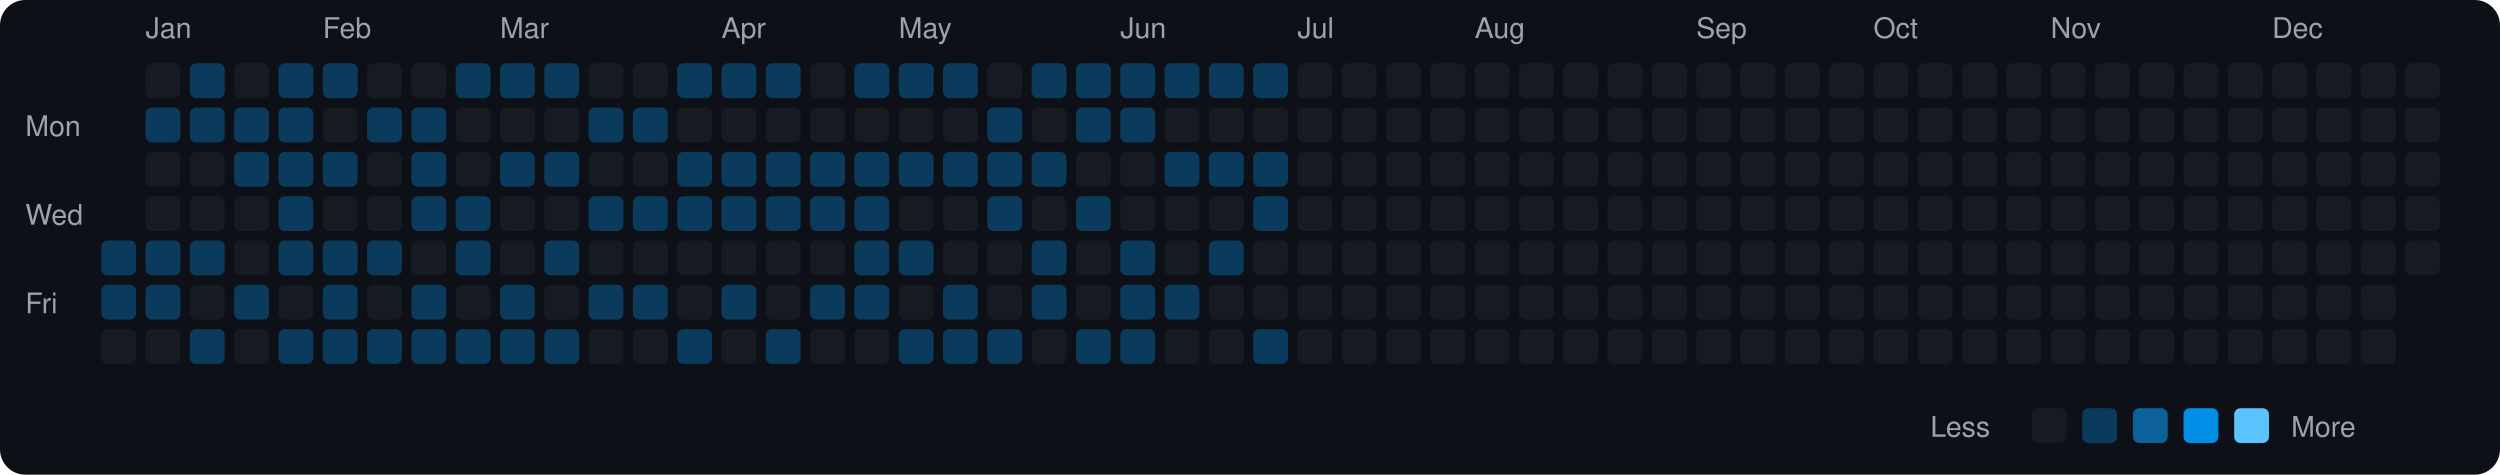
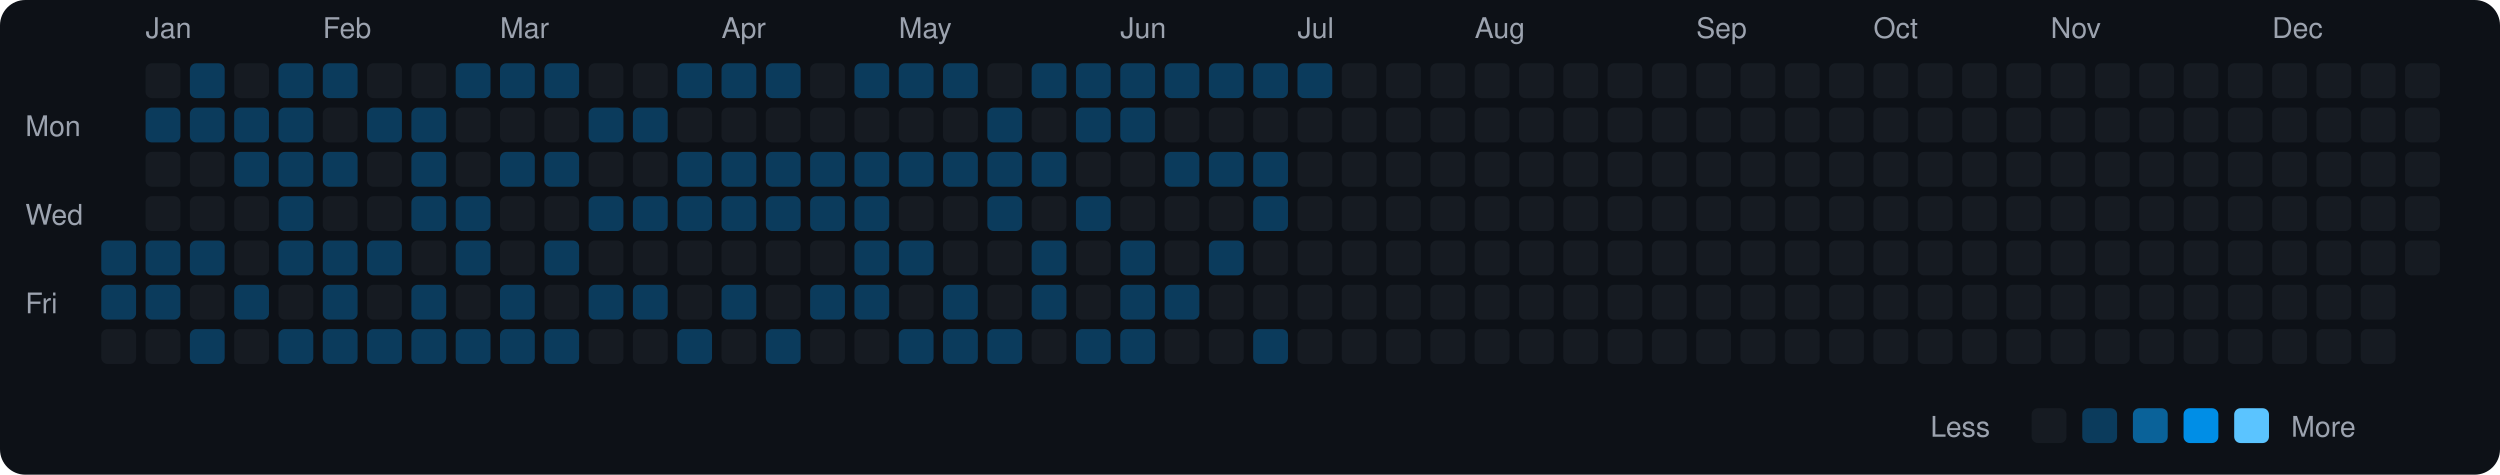
<svg xmlns="http://www.w3.org/2000/svg" viewBox="0 0 790 150" width="790" height="150">
  <rect width="790" height="150" fill="#0d1117" rx="8" ry="8" />
  <text x="8" y="43" fill="#9ca3af" font-size="9" font-family="-apple-system, BlinkMacSystemFont, 'Segoe UI', Helvetica, Arial, sans-serif">Mon</text>
  <text x="8" y="71" fill="#9ca3af" font-size="9" font-family="-apple-system, BlinkMacSystemFont, 'Segoe UI', Helvetica, Arial, sans-serif">Wed</text>
  <text x="8" y="99" fill="#9ca3af" font-size="9" font-family="-apple-system, BlinkMacSystemFont, 'Segoe UI', Helvetica, Arial, sans-serif">Fri</text>
  <rect x="32" y="76" width="11" height="11" rx="2" ry="2" fill="#0b3b5c">
    </rect>
  <rect x="32" y="90" width="11" height="11" rx="2" ry="2" fill="#0b3b5c">
    </rect>
  <rect x="32" y="104" width="11" height="11" rx="2" ry="2" fill="#161b22">
    </rect>
  <text x="46" y="12" fill="#9ca3af" font-size="9" font-family="-apple-system, BlinkMacSystemFont, 'Segoe UI', Helvetica, Arial, sans-serif">Jan</text>
  <rect x="46" y="20" width="11" height="11" rx="2" ry="2" fill="#161b22">
    </rect>
  <rect x="46" y="34" width="11" height="11" rx="2" ry="2" fill="#0b3b5c">
    </rect>
  <rect x="46" y="48" width="11" height="11" rx="2" ry="2" fill="#161b22">
    </rect>
  <rect x="46" y="62" width="11" height="11" rx="2" ry="2" fill="#161b22">
    </rect>
  <rect x="46" y="76" width="11" height="11" rx="2" ry="2" fill="#0b3b5c">
    </rect>
  <rect x="46" y="90" width="11" height="11" rx="2" ry="2" fill="#0b3b5c">
    </rect>
  <rect x="46" y="104" width="11" height="11" rx="2" ry="2" fill="#161b22">
    </rect>
  <rect x="60" y="20" width="11" height="11" rx="2" ry="2" fill="#0b3b5c">
    </rect>
  <rect x="60" y="34" width="11" height="11" rx="2" ry="2" fill="#0b3b5c">
    </rect>
  <rect x="60" y="48" width="11" height="11" rx="2" ry="2" fill="#161b22">
    </rect>
  <rect x="60" y="62" width="11" height="11" rx="2" ry="2" fill="#161b22">
    </rect>
  <rect x="60" y="76" width="11" height="11" rx="2" ry="2" fill="#0b3b5c">
    </rect>
  <rect x="60" y="90" width="11" height="11" rx="2" ry="2" fill="#161b22">
    </rect>
  <rect x="60" y="104" width="11" height="11" rx="2" ry="2" fill="#0b3b5c">
    </rect>
  <rect x="74" y="20" width="11" height="11" rx="2" ry="2" fill="#161b22">
    </rect>
  <rect x="74" y="34" width="11" height="11" rx="2" ry="2" fill="#0b3b5c">
    </rect>
  <rect x="74" y="48" width="11" height="11" rx="2" ry="2" fill="#0b3b5c">
    </rect>
  <rect x="74" y="62" width="11" height="11" rx="2" ry="2" fill="#161b22">
    </rect>
  <rect x="74" y="76" width="11" height="11" rx="2" ry="2" fill="#161b22">
    </rect>
  <rect x="74" y="90" width="11" height="11" rx="2" ry="2" fill="#0b3b5c">
    </rect>
  <rect x="74" y="104" width="11" height="11" rx="2" ry="2" fill="#161b22">
    </rect>
  <rect x="88" y="20" width="11" height="11" rx="2" ry="2" fill="#0b3b5c">
    </rect>
  <rect x="88" y="34" width="11" height="11" rx="2" ry="2" fill="#0b3b5c">
    </rect>
  <rect x="88" y="48" width="11" height="11" rx="2" ry="2" fill="#0b3b5c">
    </rect>
  <rect x="88" y="62" width="11" height="11" rx="2" ry="2" fill="#0b3b5c">
    </rect>
  <rect x="88" y="76" width="11" height="11" rx="2" ry="2" fill="#0b3b5c">
    </rect>
  <rect x="88" y="90" width="11" height="11" rx="2" ry="2" fill="#161b22">
    </rect>
  <rect x="88" y="104" width="11" height="11" rx="2" ry="2" fill="#0b3b5c">
    </rect>
  <text x="102" y="12" fill="#9ca3af" font-size="9" font-family="-apple-system, BlinkMacSystemFont, 'Segoe UI', Helvetica, Arial, sans-serif">Feb</text>
  <rect x="102" y="20" width="11" height="11" rx="2" ry="2" fill="#0b3b5c">
    </rect>
  <rect x="102" y="34" width="11" height="11" rx="2" ry="2" fill="#161b22">
    </rect>
  <rect x="102" y="48" width="11" height="11" rx="2" ry="2" fill="#0b3b5c">
    </rect>
  <rect x="102" y="62" width="11" height="11" rx="2" ry="2" fill="#161b22">
    </rect>
  <rect x="102" y="76" width="11" height="11" rx="2" ry="2" fill="#0b3b5c">
    </rect>
  <rect x="102" y="90" width="11" height="11" rx="2" ry="2" fill="#0b3b5c">
    </rect>
  <rect x="102" y="104" width="11" height="11" rx="2" ry="2" fill="#0b3b5c">
    </rect>
  <rect x="116" y="20" width="11" height="11" rx="2" ry="2" fill="#161b22">
    </rect>
  <rect x="116" y="34" width="11" height="11" rx="2" ry="2" fill="#0b3b5c">
    </rect>
  <rect x="116" y="48" width="11" height="11" rx="2" ry="2" fill="#161b22">
    </rect>
  <rect x="116" y="62" width="11" height="11" rx="2" ry="2" fill="#161b22">
    </rect>
  <rect x="116" y="76" width="11" height="11" rx="2" ry="2" fill="#0b3b5c">
    </rect>
  <rect x="116" y="90" width="11" height="11" rx="2" ry="2" fill="#161b22">
    </rect>
  <rect x="116" y="104" width="11" height="11" rx="2" ry="2" fill="#0b3b5c">
    </rect>
  <rect x="130" y="20" width="11" height="11" rx="2" ry="2" fill="#161b22">
    </rect>
  <rect x="130" y="34" width="11" height="11" rx="2" ry="2" fill="#0b3b5c">
    </rect>
  <rect x="130" y="48" width="11" height="11" rx="2" ry="2" fill="#0b3b5c">
    </rect>
  <rect x="130" y="62" width="11" height="11" rx="2" ry="2" fill="#0b3b5c">
    </rect>
  <rect x="130" y="76" width="11" height="11" rx="2" ry="2" fill="#161b22">
    </rect>
  <rect x="130" y="90" width="11" height="11" rx="2" ry="2" fill="#0b3b5c">
    </rect>
  <rect x="130" y="104" width="11" height="11" rx="2" ry="2" fill="#0b3b5c">
    </rect>
  <rect x="144" y="20" width="11" height="11" rx="2" ry="2" fill="#0b3b5c">
    </rect>
  <rect x="144" y="34" width="11" height="11" rx="2" ry="2" fill="#161b22">
    </rect>
  <rect x="144" y="48" width="11" height="11" rx="2" ry="2" fill="#161b22">
    </rect>
  <rect x="144" y="62" width="11" height="11" rx="2" ry="2" fill="#0b3b5c">
    </rect>
  <rect x="144" y="76" width="11" height="11" rx="2" ry="2" fill="#0b3b5c">
    </rect>
  <rect x="144" y="90" width="11" height="11" rx="2" ry="2" fill="#161b22">
    </rect>
  <rect x="144" y="104" width="11" height="11" rx="2" ry="2" fill="#0b3b5c">
    </rect>
  <text x="158" y="12" fill="#9ca3af" font-size="9" font-family="-apple-system, BlinkMacSystemFont, 'Segoe UI', Helvetica, Arial, sans-serif">Mar</text>
  <rect x="158" y="20" width="11" height="11" rx="2" ry="2" fill="#0b3b5c">
    </rect>
  <rect x="158" y="34" width="11" height="11" rx="2" ry="2" fill="#161b22">
    </rect>
  <rect x="158" y="48" width="11" height="11" rx="2" ry="2" fill="#0b3b5c">
    </rect>
  <rect x="158" y="62" width="11" height="11" rx="2" ry="2" fill="#161b22">
    </rect>
  <rect x="158" y="76" width="11" height="11" rx="2" ry="2" fill="#161b22">
    </rect>
  <rect x="158" y="90" width="11" height="11" rx="2" ry="2" fill="#0b3b5c">
    </rect>
  <rect x="158" y="104" width="11" height="11" rx="2" ry="2" fill="#0b3b5c">
    </rect>
  <rect x="172" y="20" width="11" height="11" rx="2" ry="2" fill="#0b3b5c">
    </rect>
  <rect x="172" y="34" width="11" height="11" rx="2" ry="2" fill="#161b22">
    </rect>
  <rect x="172" y="48" width="11" height="11" rx="2" ry="2" fill="#0b3b5c">
    </rect>
  <rect x="172" y="62" width="11" height="11" rx="2" ry="2" fill="#161b22">
    </rect>
  <rect x="172" y="76" width="11" height="11" rx="2" ry="2" fill="#0b3b5c">
    </rect>
  <rect x="172" y="90" width="11" height="11" rx="2" ry="2" fill="#161b22">
    </rect>
  <rect x="172" y="104" width="11" height="11" rx="2" ry="2" fill="#0b3b5c">
    </rect>
  <rect x="186" y="20" width="11" height="11" rx="2" ry="2" fill="#161b22">
    </rect>
  <rect x="186" y="34" width="11" height="11" rx="2" ry="2" fill="#0b3b5c">
    </rect>
  <rect x="186" y="48" width="11" height="11" rx="2" ry="2" fill="#161b22">
    </rect>
  <rect x="186" y="62" width="11" height="11" rx="2" ry="2" fill="#0b3b5c">
    </rect>
  <rect x="186" y="76" width="11" height="11" rx="2" ry="2" fill="#161b22">
    </rect>
  <rect x="186" y="90" width="11" height="11" rx="2" ry="2" fill="#0b3b5c">
    </rect>
  <rect x="186" y="104" width="11" height="11" rx="2" ry="2" fill="#161b22">
    </rect>
  <rect x="200" y="20" width="11" height="11" rx="2" ry="2" fill="#161b22">
    </rect>
  <rect x="200" y="34" width="11" height="11" rx="2" ry="2" fill="#0b3b5c">
    </rect>
  <rect x="200" y="48" width="11" height="11" rx="2" ry="2" fill="#161b22">
    </rect>
  <rect x="200" y="62" width="11" height="11" rx="2" ry="2" fill="#0b3b5c">
    </rect>
  <rect x="200" y="76" width="11" height="11" rx="2" ry="2" fill="#161b22">
    </rect>
  <rect x="200" y="90" width="11" height="11" rx="2" ry="2" fill="#0b3b5c">
    </rect>
  <rect x="200" y="104" width="11" height="11" rx="2" ry="2" fill="#161b22">
    </rect>
  <rect x="214" y="20" width="11" height="11" rx="2" ry="2" fill="#0b3b5c">
    </rect>
  <rect x="214" y="34" width="11" height="11" rx="2" ry="2" fill="#161b22">
    </rect>
  <rect x="214" y="48" width="11" height="11" rx="2" ry="2" fill="#0b3b5c">
    </rect>
  <rect x="214" y="62" width="11" height="11" rx="2" ry="2" fill="#0b3b5c">
    </rect>
  <rect x="214" y="76" width="11" height="11" rx="2" ry="2" fill="#161b22">
    </rect>
  <rect x="214" y="90" width="11" height="11" rx="2" ry="2" fill="#161b22">
    </rect>
  <rect x="214" y="104" width="11" height="11" rx="2" ry="2" fill="#0b3b5c">
    </rect>
  <text x="228" y="12" fill="#9ca3af" font-size="9" font-family="-apple-system, BlinkMacSystemFont, 'Segoe UI', Helvetica, Arial, sans-serif">Apr</text>
  <rect x="228" y="20" width="11" height="11" rx="2" ry="2" fill="#0b3b5c">
    </rect>
  <rect x="228" y="34" width="11" height="11" rx="2" ry="2" fill="#161b22">
    </rect>
  <rect x="228" y="48" width="11" height="11" rx="2" ry="2" fill="#0b3b5c">
    </rect>
  <rect x="228" y="62" width="11" height="11" rx="2" ry="2" fill="#0b3b5c">
    </rect>
  <rect x="228" y="76" width="11" height="11" rx="2" ry="2" fill="#161b22">
    </rect>
  <rect x="228" y="90" width="11" height="11" rx="2" ry="2" fill="#0b3b5c">
    </rect>
  <rect x="228" y="104" width="11" height="11" rx="2" ry="2" fill="#161b22">
    </rect>
  <rect x="242" y="20" width="11" height="11" rx="2" ry="2" fill="#0b3b5c">
    </rect>
  <rect x="242" y="34" width="11" height="11" rx="2" ry="2" fill="#161b22">
    </rect>
  <rect x="242" y="48" width="11" height="11" rx="2" ry="2" fill="#0b3b5c">
    </rect>
  <rect x="242" y="62" width="11" height="11" rx="2" ry="2" fill="#0b3b5c">
    </rect>
  <rect x="242" y="76" width="11" height="11" rx="2" ry="2" fill="#161b22">
    </rect>
  <rect x="242" y="90" width="11" height="11" rx="2" ry="2" fill="#161b22">
    </rect>
  <rect x="242" y="104" width="11" height="11" rx="2" ry="2" fill="#0b3b5c">
    </rect>
  <rect x="256" y="20" width="11" height="11" rx="2" ry="2" fill="#161b22">
    </rect>
  <rect x="256" y="34" width="11" height="11" rx="2" ry="2" fill="#161b22">
    </rect>
  <rect x="256" y="48" width="11" height="11" rx="2" ry="2" fill="#0b3b5c">
    </rect>
  <rect x="256" y="62" width="11" height="11" rx="2" ry="2" fill="#0b3b5c">
    </rect>
  <rect x="256" y="76" width="11" height="11" rx="2" ry="2" fill="#161b22">
    </rect>
  <rect x="256" y="90" width="11" height="11" rx="2" ry="2" fill="#0b3b5c">
    </rect>
  <rect x="256" y="104" width="11" height="11" rx="2" ry="2" fill="#161b22">
    </rect>
  <rect x="270" y="20" width="11" height="11" rx="2" ry="2" fill="#0b3b5c">
    </rect>
  <rect x="270" y="34" width="11" height="11" rx="2" ry="2" fill="#161b22">
    </rect>
  <rect x="270" y="48" width="11" height="11" rx="2" ry="2" fill="#0b3b5c">
    </rect>
  <rect x="270" y="62" width="11" height="11" rx="2" ry="2" fill="#0b3b5c">
    </rect>
  <rect x="270" y="76" width="11" height="11" rx="2" ry="2" fill="#0b3b5c">
    </rect>
  <rect x="270" y="90" width="11" height="11" rx="2" ry="2" fill="#0b3b5c">
    </rect>
  <rect x="270" y="104" width="11" height="11" rx="2" ry="2" fill="#161b22">
    </rect>
  <text x="284" y="12" fill="#9ca3af" font-size="9" font-family="-apple-system, BlinkMacSystemFont, 'Segoe UI', Helvetica, Arial, sans-serif">May</text>
  <rect x="284" y="20" width="11" height="11" rx="2" ry="2" fill="#0b3b5c">
    </rect>
  <rect x="284" y="34" width="11" height="11" rx="2" ry="2" fill="#161b22">
    </rect>
  <rect x="284" y="48" width="11" height="11" rx="2" ry="2" fill="#0b3b5c">
    </rect>
  <rect x="284" y="62" width="11" height="11" rx="2" ry="2" fill="#161b22">
    </rect>
  <rect x="284" y="76" width="11" height="11" rx="2" ry="2" fill="#0b3b5c">
    </rect>
  <rect x="284" y="90" width="11" height="11" rx="2" ry="2" fill="#161b22">
    </rect>
  <rect x="284" y="104" width="11" height="11" rx="2" ry="2" fill="#0b3b5c">
    </rect>
  <rect x="298" y="20" width="11" height="11" rx="2" ry="2" fill="#0b3b5c">
    </rect>
  <rect x="298" y="34" width="11" height="11" rx="2" ry="2" fill="#161b22">
    </rect>
  <rect x="298" y="48" width="11" height="11" rx="2" ry="2" fill="#0b3b5c">
    </rect>
  <rect x="298" y="62" width="11" height="11" rx="2" ry="2" fill="#161b22">
    </rect>
  <rect x="298" y="76" width="11" height="11" rx="2" ry="2" fill="#161b22">
    </rect>
  <rect x="298" y="90" width="11" height="11" rx="2" ry="2" fill="#0b3b5c">
    </rect>
  <rect x="298" y="104" width="11" height="11" rx="2" ry="2" fill="#0b3b5c">
    </rect>
  <rect x="312" y="20" width="11" height="11" rx="2" ry="2" fill="#161b22">
    </rect>
  <rect x="312" y="34" width="11" height="11" rx="2" ry="2" fill="#0b3b5c">
    </rect>
  <rect x="312" y="48" width="11" height="11" rx="2" ry="2" fill="#0b3b5c">
    </rect>
  <rect x="312" y="62" width="11" height="11" rx="2" ry="2" fill="#0b3b5c">
    </rect>
  <rect x="312" y="76" width="11" height="11" rx="2" ry="2" fill="#161b22">
    </rect>
  <rect x="312" y="90" width="11" height="11" rx="2" ry="2" fill="#161b22">
    </rect>
  <rect x="312" y="104" width="11" height="11" rx="2" ry="2" fill="#0b3b5c">
    </rect>
  <rect x="326" y="20" width="11" height="11" rx="2" ry="2" fill="#0b3b5c">
    </rect>
  <rect x="326" y="34" width="11" height="11" rx="2" ry="2" fill="#161b22">
    </rect>
  <rect x="326" y="48" width="11" height="11" rx="2" ry="2" fill="#0b3b5c">
    </rect>
  <rect x="326" y="62" width="11" height="11" rx="2" ry="2" fill="#161b22">
    </rect>
  <rect x="326" y="76" width="11" height="11" rx="2" ry="2" fill="#0b3b5c">
    </rect>
  <rect x="326" y="90" width="11" height="11" rx="2" ry="2" fill="#0b3b5c">
    </rect>
  <rect x="326" y="104" width="11" height="11" rx="2" ry="2" fill="#161b22">
    </rect>
  <rect x="340" y="20" width="11" height="11" rx="2" ry="2" fill="#0b3b5c">
    </rect>
  <rect x="340" y="34" width="11" height="11" rx="2" ry="2" fill="#0b3b5c">
    </rect>
  <rect x="340" y="48" width="11" height="11" rx="2" ry="2" fill="#161b22">
    </rect>
  <rect x="340" y="62" width="11" height="11" rx="2" ry="2" fill="#0b3b5c">
    </rect>
  <rect x="340" y="76" width="11" height="11" rx="2" ry="2" fill="#161b22">
    </rect>
  <rect x="340" y="90" width="11" height="11" rx="2" ry="2" fill="#161b22">
    </rect>
  <rect x="340" y="104" width="11" height="11" rx="2" ry="2" fill="#0b3b5c">
    </rect>
  <text x="354" y="12" fill="#9ca3af" font-size="9" font-family="-apple-system, BlinkMacSystemFont, 'Segoe UI', Helvetica, Arial, sans-serif">Jun</text>
  <rect x="354" y="20" width="11" height="11" rx="2" ry="2" fill="#0b3b5c">
    </rect>
  <rect x="354" y="34" width="11" height="11" rx="2" ry="2" fill="#0b3b5c">
    </rect>
  <rect x="354" y="48" width="11" height="11" rx="2" ry="2" fill="#161b22">
    </rect>
  <rect x="354" y="62" width="11" height="11" rx="2" ry="2" fill="#161b22">
    </rect>
  <rect x="354" y="76" width="11" height="11" rx="2" ry="2" fill="#0b3b5c">
    </rect>
  <rect x="354" y="90" width="11" height="11" rx="2" ry="2" fill="#0b3b5c">
    </rect>
  <rect x="354" y="104" width="11" height="11" rx="2" ry="2" fill="#0b3b5c">
    </rect>
  <rect x="368" y="20" width="11" height="11" rx="2" ry="2" fill="#0b3b5c">
    </rect>
  <rect x="368" y="34" width="11" height="11" rx="2" ry="2" fill="#161b22">
    </rect>
  <rect x="368" y="48" width="11" height="11" rx="2" ry="2" fill="#0b3b5c">
    </rect>
  <rect x="368" y="62" width="11" height="11" rx="2" ry="2" fill="#161b22">
    </rect>
  <rect x="368" y="76" width="11" height="11" rx="2" ry="2" fill="#161b22">
    </rect>
  <rect x="368" y="90" width="11" height="11" rx="2" ry="2" fill="#0b3b5c">
    </rect>
  <rect x="368" y="104" width="11" height="11" rx="2" ry="2" fill="#161b22">
    </rect>
  <rect x="382" y="20" width="11" height="11" rx="2" ry="2" fill="#0b3b5c">
    </rect>
  <rect x="382" y="34" width="11" height="11" rx="2" ry="2" fill="#161b22">
    </rect>
  <rect x="382" y="48" width="11" height="11" rx="2" ry="2" fill="#0b3b5c">
    </rect>
  <rect x="382" y="62" width="11" height="11" rx="2" ry="2" fill="#161b22">
    </rect>
  <rect x="382" y="76" width="11" height="11" rx="2" ry="2" fill="#0b3b5c">
    </rect>
  <rect x="382" y="90" width="11" height="11" rx="2" ry="2" fill="#161b22">
    </rect>
  <rect x="382" y="104" width="11" height="11" rx="2" ry="2" fill="#161b22">
    </rect>
  <rect x="396" y="20" width="11" height="11" rx="2" ry="2" fill="#0b3b5c">
    </rect>
  <rect x="396" y="34" width="11" height="11" rx="2" ry="2" fill="#161b22">
    </rect>
  <rect x="396" y="48" width="11" height="11" rx="2" ry="2" fill="#0b3b5c">
    </rect>
  <rect x="396" y="62" width="11" height="11" rx="2" ry="2" fill="#0b3b5c">
    </rect>
  <rect x="396" y="76" width="11" height="11" rx="2" ry="2" fill="#161b22">
    </rect>
  <rect x="396" y="90" width="11" height="11" rx="2" ry="2" fill="#161b22">
    </rect>
  <rect x="396" y="104" width="11" height="11" rx="2" ry="2" fill="#0b3b5c">
    </rect>
  <text x="410" y="12" fill="#9ca3af" font-size="9" font-family="-apple-system, BlinkMacSystemFont, 'Segoe UI', Helvetica, Arial, sans-serif">Jul</text>
-   <rect x="410" y="20" width="11" height="11" rx="2" ry="2" fill="#161b22">
+   <rect x="410" y="20" width="11" height="11" rx="2" ry="2" fill="#0b3b5c">
    </rect>
  <rect x="410" y="34" width="11" height="11" rx="2" ry="2" fill="#161b22">
    </rect>
  <rect x="410" y="48" width="11" height="11" rx="2" ry="2" fill="#161b22">
    </rect>
  <rect x="410" y="62" width="11" height="11" rx="2" ry="2" fill="#161b22">
    </rect>
  <rect x="410" y="76" width="11" height="11" rx="2" ry="2" fill="#161b22">
    </rect>
  <rect x="410" y="90" width="11" height="11" rx="2" ry="2" fill="#161b22">
    </rect>
  <rect x="410" y="104" width="11" height="11" rx="2" ry="2" fill="#161b22">
    </rect>
  <rect x="424" y="20" width="11" height="11" rx="2" ry="2" fill="#161b22">
    </rect>
  <rect x="424" y="34" width="11" height="11" rx="2" ry="2" fill="#161b22">
    </rect>
  <rect x="424" y="48" width="11" height="11" rx="2" ry="2" fill="#161b22">
    </rect>
  <rect x="424" y="62" width="11" height="11" rx="2" ry="2" fill="#161b22">
    </rect>
  <rect x="424" y="76" width="11" height="11" rx="2" ry="2" fill="#161b22">
    </rect>
  <rect x="424" y="90" width="11" height="11" rx="2" ry="2" fill="#161b22">
    </rect>
  <rect x="424" y="104" width="11" height="11" rx="2" ry="2" fill="#161b22">
    </rect>
  <rect x="438" y="20" width="11" height="11" rx="2" ry="2" fill="#161b22">
    </rect>
  <rect x="438" y="34" width="11" height="11" rx="2" ry="2" fill="#161b22">
    </rect>
  <rect x="438" y="48" width="11" height="11" rx="2" ry="2" fill="#161b22">
    </rect>
  <rect x="438" y="62" width="11" height="11" rx="2" ry="2" fill="#161b22">
    </rect>
  <rect x="438" y="76" width="11" height="11" rx="2" ry="2" fill="#161b22">
    </rect>
  <rect x="438" y="90" width="11" height="11" rx="2" ry="2" fill="#161b22">
    </rect>
  <rect x="438" y="104" width="11" height="11" rx="2" ry="2" fill="#161b22">
    </rect>
  <rect x="452" y="20" width="11" height="11" rx="2" ry="2" fill="#161b22">
    </rect>
  <rect x="452" y="34" width="11" height="11" rx="2" ry="2" fill="#161b22">
    </rect>
  <rect x="452" y="48" width="11" height="11" rx="2" ry="2" fill="#161b22">
    </rect>
  <rect x="452" y="62" width="11" height="11" rx="2" ry="2" fill="#161b22">
    </rect>
  <rect x="452" y="76" width="11" height="11" rx="2" ry="2" fill="#161b22">
    </rect>
  <rect x="452" y="90" width="11" height="11" rx="2" ry="2" fill="#161b22">
    </rect>
  <rect x="452" y="104" width="11" height="11" rx="2" ry="2" fill="#161b22">
    </rect>
  <text x="466" y="12" fill="#9ca3af" font-size="9" font-family="-apple-system, BlinkMacSystemFont, 'Segoe UI', Helvetica, Arial, sans-serif">Aug</text>
  <rect x="466" y="20" width="11" height="11" rx="2" ry="2" fill="#161b22">
    </rect>
  <rect x="466" y="34" width="11" height="11" rx="2" ry="2" fill="#161b22">
    </rect>
  <rect x="466" y="48" width="11" height="11" rx="2" ry="2" fill="#161b22">
    </rect>
  <rect x="466" y="62" width="11" height="11" rx="2" ry="2" fill="#161b22">
    </rect>
  <rect x="466" y="76" width="11" height="11" rx="2" ry="2" fill="#161b22">
    </rect>
  <rect x="466" y="90" width="11" height="11" rx="2" ry="2" fill="#161b22">
    </rect>
  <rect x="466" y="104" width="11" height="11" rx="2" ry="2" fill="#161b22">
    </rect>
  <rect x="480" y="20" width="11" height="11" rx="2" ry="2" fill="#161b22">
    </rect>
  <rect x="480" y="34" width="11" height="11" rx="2" ry="2" fill="#161b22">
    </rect>
  <rect x="480" y="48" width="11" height="11" rx="2" ry="2" fill="#161b22">
    </rect>
  <rect x="480" y="62" width="11" height="11" rx="2" ry="2" fill="#161b22">
    </rect>
  <rect x="480" y="76" width="11" height="11" rx="2" ry="2" fill="#161b22">
    </rect>
  <rect x="480" y="90" width="11" height="11" rx="2" ry="2" fill="#161b22">
    </rect>
  <rect x="480" y="104" width="11" height="11" rx="2" ry="2" fill="#161b22">
    </rect>
  <rect x="494" y="20" width="11" height="11" rx="2" ry="2" fill="#161b22">
    </rect>
  <rect x="494" y="34" width="11" height="11" rx="2" ry="2" fill="#161b22">
    </rect>
  <rect x="494" y="48" width="11" height="11" rx="2" ry="2" fill="#161b22">
    </rect>
  <rect x="494" y="62" width="11" height="11" rx="2" ry="2" fill="#161b22">
    </rect>
  <rect x="494" y="76" width="11" height="11" rx="2" ry="2" fill="#161b22">
    </rect>
  <rect x="494" y="90" width="11" height="11" rx="2" ry="2" fill="#161b22">
    </rect>
  <rect x="494" y="104" width="11" height="11" rx="2" ry="2" fill="#161b22">
    </rect>
  <rect x="508" y="20" width="11" height="11" rx="2" ry="2" fill="#161b22">
    </rect>
  <rect x="508" y="34" width="11" height="11" rx="2" ry="2" fill="#161b22">
    </rect>
  <rect x="508" y="48" width="11" height="11" rx="2" ry="2" fill="#161b22">
    </rect>
  <rect x="508" y="62" width="11" height="11" rx="2" ry="2" fill="#161b22">
    </rect>
  <rect x="508" y="76" width="11" height="11" rx="2" ry="2" fill="#161b22">
    </rect>
  <rect x="508" y="90" width="11" height="11" rx="2" ry="2" fill="#161b22">
    </rect>
  <rect x="508" y="104" width="11" height="11" rx="2" ry="2" fill="#161b22">
    </rect>
  <rect x="522" y="20" width="11" height="11" rx="2" ry="2" fill="#161b22">
    </rect>
  <rect x="522" y="34" width="11" height="11" rx="2" ry="2" fill="#161b22">
    </rect>
  <rect x="522" y="48" width="11" height="11" rx="2" ry="2" fill="#161b22">
    </rect>
  <rect x="522" y="62" width="11" height="11" rx="2" ry="2" fill="#161b22">
    </rect>
  <rect x="522" y="76" width="11" height="11" rx="2" ry="2" fill="#161b22">
    </rect>
  <rect x="522" y="90" width="11" height="11" rx="2" ry="2" fill="#161b22">
    </rect>
  <rect x="522" y="104" width="11" height="11" rx="2" ry="2" fill="#161b22">
    </rect>
  <text x="536" y="12" fill="#9ca3af" font-size="9" font-family="-apple-system, BlinkMacSystemFont, 'Segoe UI', Helvetica, Arial, sans-serif">Sep</text>
  <rect x="536" y="20" width="11" height="11" rx="2" ry="2" fill="#161b22">
    </rect>
  <rect x="536" y="34" width="11" height="11" rx="2" ry="2" fill="#161b22">
    </rect>
  <rect x="536" y="48" width="11" height="11" rx="2" ry="2" fill="#161b22">
    </rect>
  <rect x="536" y="62" width="11" height="11" rx="2" ry="2" fill="#161b22">
    </rect>
  <rect x="536" y="76" width="11" height="11" rx="2" ry="2" fill="#161b22">
    </rect>
  <rect x="536" y="90" width="11" height="11" rx="2" ry="2" fill="#161b22">
    </rect>
  <rect x="536" y="104" width="11" height="11" rx="2" ry="2" fill="#161b22">
    </rect>
  <rect x="550" y="20" width="11" height="11" rx="2" ry="2" fill="#161b22">
    </rect>
  <rect x="550" y="34" width="11" height="11" rx="2" ry="2" fill="#161b22">
    </rect>
  <rect x="550" y="48" width="11" height="11" rx="2" ry="2" fill="#161b22">
    </rect>
  <rect x="550" y="62" width="11" height="11" rx="2" ry="2" fill="#161b22">
    </rect>
  <rect x="550" y="76" width="11" height="11" rx="2" ry="2" fill="#161b22">
    </rect>
  <rect x="550" y="90" width="11" height="11" rx="2" ry="2" fill="#161b22">
    </rect>
  <rect x="550" y="104" width="11" height="11" rx="2" ry="2" fill="#161b22">
    </rect>
  <rect x="564" y="20" width="11" height="11" rx="2" ry="2" fill="#161b22">
    </rect>
  <rect x="564" y="34" width="11" height="11" rx="2" ry="2" fill="#161b22">
    </rect>
  <rect x="564" y="48" width="11" height="11" rx="2" ry="2" fill="#161b22">
    </rect>
  <rect x="564" y="62" width="11" height="11" rx="2" ry="2" fill="#161b22">
    </rect>
  <rect x="564" y="76" width="11" height="11" rx="2" ry="2" fill="#161b22">
    </rect>
  <rect x="564" y="90" width="11" height="11" rx="2" ry="2" fill="#161b22">
    </rect>
  <rect x="564" y="104" width="11" height="11" rx="2" ry="2" fill="#161b22">
    </rect>
  <rect x="578" y="20" width="11" height="11" rx="2" ry="2" fill="#161b22">
    </rect>
  <rect x="578" y="34" width="11" height="11" rx="2" ry="2" fill="#161b22">
    </rect>
  <rect x="578" y="48" width="11" height="11" rx="2" ry="2" fill="#161b22">
    </rect>
  <rect x="578" y="62" width="11" height="11" rx="2" ry="2" fill="#161b22">
    </rect>
  <rect x="578" y="76" width="11" height="11" rx="2" ry="2" fill="#161b22">
    </rect>
  <rect x="578" y="90" width="11" height="11" rx="2" ry="2" fill="#161b22">
    </rect>
  <rect x="578" y="104" width="11" height="11" rx="2" ry="2" fill="#161b22">
    </rect>
  <text x="592" y="12" fill="#9ca3af" font-size="9" font-family="-apple-system, BlinkMacSystemFont, 'Segoe UI', Helvetica, Arial, sans-serif">Oct</text>
  <rect x="592" y="20" width="11" height="11" rx="2" ry="2" fill="#161b22">
    </rect>
  <rect x="592" y="34" width="11" height="11" rx="2" ry="2" fill="#161b22">
    </rect>
  <rect x="592" y="48" width="11" height="11" rx="2" ry="2" fill="#161b22">
    </rect>
  <rect x="592" y="62" width="11" height="11" rx="2" ry="2" fill="#161b22">
    </rect>
  <rect x="592" y="76" width="11" height="11" rx="2" ry="2" fill="#161b22">
    </rect>
  <rect x="592" y="90" width="11" height="11" rx="2" ry="2" fill="#161b22">
    </rect>
  <rect x="592" y="104" width="11" height="11" rx="2" ry="2" fill="#161b22">
    </rect>
  <rect x="606" y="20" width="11" height="11" rx="2" ry="2" fill="#161b22">
    </rect>
  <rect x="606" y="34" width="11" height="11" rx="2" ry="2" fill="#161b22">
    </rect>
  <rect x="606" y="48" width="11" height="11" rx="2" ry="2" fill="#161b22">
    </rect>
  <rect x="606" y="62" width="11" height="11" rx="2" ry="2" fill="#161b22">
    </rect>
  <rect x="606" y="76" width="11" height="11" rx="2" ry="2" fill="#161b22">
    </rect>
  <rect x="606" y="90" width="11" height="11" rx="2" ry="2" fill="#161b22">
    </rect>
  <rect x="606" y="104" width="11" height="11" rx="2" ry="2" fill="#161b22">
    </rect>
  <rect x="620" y="20" width="11" height="11" rx="2" ry="2" fill="#161b22">
    </rect>
  <rect x="620" y="34" width="11" height="11" rx="2" ry="2" fill="#161b22">
    </rect>
  <rect x="620" y="48" width="11" height="11" rx="2" ry="2" fill="#161b22">
    </rect>
  <rect x="620" y="62" width="11" height="11" rx="2" ry="2" fill="#161b22">
    </rect>
  <rect x="620" y="76" width="11" height="11" rx="2" ry="2" fill="#161b22">
    </rect>
  <rect x="620" y="90" width="11" height="11" rx="2" ry="2" fill="#161b22">
    </rect>
  <rect x="620" y="104" width="11" height="11" rx="2" ry="2" fill="#161b22">
    </rect>
  <rect x="634" y="20" width="11" height="11" rx="2" ry="2" fill="#161b22">
    </rect>
  <rect x="634" y="34" width="11" height="11" rx="2" ry="2" fill="#161b22">
    </rect>
  <rect x="634" y="48" width="11" height="11" rx="2" ry="2" fill="#161b22">
    </rect>
  <rect x="634" y="62" width="11" height="11" rx="2" ry="2" fill="#161b22">
    </rect>
  <rect x="634" y="76" width="11" height="11" rx="2" ry="2" fill="#161b22">
    </rect>
  <rect x="634" y="90" width="11" height="11" rx="2" ry="2" fill="#161b22">
    </rect>
  <rect x="634" y="104" width="11" height="11" rx="2" ry="2" fill="#161b22">
    </rect>
  <text x="648" y="12" fill="#9ca3af" font-size="9" font-family="-apple-system, BlinkMacSystemFont, 'Segoe UI', Helvetica, Arial, sans-serif">Nov</text>
  <rect x="648" y="20" width="11" height="11" rx="2" ry="2" fill="#161b22">
    </rect>
  <rect x="648" y="34" width="11" height="11" rx="2" ry="2" fill="#161b22">
    </rect>
  <rect x="648" y="48" width="11" height="11" rx="2" ry="2" fill="#161b22">
    </rect>
  <rect x="648" y="62" width="11" height="11" rx="2" ry="2" fill="#161b22">
    </rect>
  <rect x="648" y="76" width="11" height="11" rx="2" ry="2" fill="#161b22">
    </rect>
  <rect x="648" y="90" width="11" height="11" rx="2" ry="2" fill="#161b22">
    </rect>
  <rect x="648" y="104" width="11" height="11" rx="2" ry="2" fill="#161b22">
    </rect>
  <rect x="662" y="20" width="11" height="11" rx="2" ry="2" fill="#161b22">
    </rect>
  <rect x="662" y="34" width="11" height="11" rx="2" ry="2" fill="#161b22">
    </rect>
  <rect x="662" y="48" width="11" height="11" rx="2" ry="2" fill="#161b22">
    </rect>
  <rect x="662" y="62" width="11" height="11" rx="2" ry="2" fill="#161b22">
    </rect>
  <rect x="662" y="76" width="11" height="11" rx="2" ry="2" fill="#161b22">
    </rect>
  <rect x="662" y="90" width="11" height="11" rx="2" ry="2" fill="#161b22">
    </rect>
  <rect x="662" y="104" width="11" height="11" rx="2" ry="2" fill="#161b22">
    </rect>
  <rect x="676" y="20" width="11" height="11" rx="2" ry="2" fill="#161b22">
    </rect>
  <rect x="676" y="34" width="11" height="11" rx="2" ry="2" fill="#161b22">
    </rect>
  <rect x="676" y="48" width="11" height="11" rx="2" ry="2" fill="#161b22">
    </rect>
  <rect x="676" y="62" width="11" height="11" rx="2" ry="2" fill="#161b22">
    </rect>
  <rect x="676" y="76" width="11" height="11" rx="2" ry="2" fill="#161b22">
    </rect>
  <rect x="676" y="90" width="11" height="11" rx="2" ry="2" fill="#161b22">
    </rect>
  <rect x="676" y="104" width="11" height="11" rx="2" ry="2" fill="#161b22">
    </rect>
  <rect x="690" y="20" width="11" height="11" rx="2" ry="2" fill="#161b22">
    </rect>
  <rect x="690" y="34" width="11" height="11" rx="2" ry="2" fill="#161b22">
    </rect>
  <rect x="690" y="48" width="11" height="11" rx="2" ry="2" fill="#161b22">
    </rect>
  <rect x="690" y="62" width="11" height="11" rx="2" ry="2" fill="#161b22">
    </rect>
  <rect x="690" y="76" width="11" height="11" rx="2" ry="2" fill="#161b22">
    </rect>
  <rect x="690" y="90" width="11" height="11" rx="2" ry="2" fill="#161b22">
    </rect>
  <rect x="690" y="104" width="11" height="11" rx="2" ry="2" fill="#161b22">
    </rect>
  <rect x="704" y="20" width="11" height="11" rx="2" ry="2" fill="#161b22">
    </rect>
  <rect x="704" y="34" width="11" height="11" rx="2" ry="2" fill="#161b22">
    </rect>
  <rect x="704" y="48" width="11" height="11" rx="2" ry="2" fill="#161b22">
    </rect>
  <rect x="704" y="62" width="11" height="11" rx="2" ry="2" fill="#161b22">
    </rect>
  <rect x="704" y="76" width="11" height="11" rx="2" ry="2" fill="#161b22">
    </rect>
  <rect x="704" y="90" width="11" height="11" rx="2" ry="2" fill="#161b22">
    </rect>
  <rect x="704" y="104" width="11" height="11" rx="2" ry="2" fill="#161b22">
    </rect>
  <text x="718" y="12" fill="#9ca3af" font-size="9" font-family="-apple-system, BlinkMacSystemFont, 'Segoe UI', Helvetica, Arial, sans-serif">Dec</text>
  <rect x="718" y="20" width="11" height="11" rx="2" ry="2" fill="#161b22">
    </rect>
  <rect x="718" y="34" width="11" height="11" rx="2" ry="2" fill="#161b22">
    </rect>
  <rect x="718" y="48" width="11" height="11" rx="2" ry="2" fill="#161b22">
    </rect>
  <rect x="718" y="62" width="11" height="11" rx="2" ry="2" fill="#161b22">
    </rect>
  <rect x="718" y="76" width="11" height="11" rx="2" ry="2" fill="#161b22">
    </rect>
  <rect x="718" y="90" width="11" height="11" rx="2" ry="2" fill="#161b22">
    </rect>
  <rect x="718" y="104" width="11" height="11" rx="2" ry="2" fill="#161b22">
    </rect>
  <rect x="732" y="20" width="11" height="11" rx="2" ry="2" fill="#161b22">
    </rect>
  <rect x="732" y="34" width="11" height="11" rx="2" ry="2" fill="#161b22">
    </rect>
  <rect x="732" y="48" width="11" height="11" rx="2" ry="2" fill="#161b22">
    </rect>
  <rect x="732" y="62" width="11" height="11" rx="2" ry="2" fill="#161b22">
    </rect>
  <rect x="732" y="76" width="11" height="11" rx="2" ry="2" fill="#161b22">
    </rect>
  <rect x="732" y="90" width="11" height="11" rx="2" ry="2" fill="#161b22">
    </rect>
  <rect x="732" y="104" width="11" height="11" rx="2" ry="2" fill="#161b22">
    </rect>
  <rect x="746" y="20" width="11" height="11" rx="2" ry="2" fill="#161b22">
    </rect>
  <rect x="746" y="34" width="11" height="11" rx="2" ry="2" fill="#161b22">
    </rect>
  <rect x="746" y="48" width="11" height="11" rx="2" ry="2" fill="#161b22">
    </rect>
  <rect x="746" y="62" width="11" height="11" rx="2" ry="2" fill="#161b22">
    </rect>
  <rect x="746" y="76" width="11" height="11" rx="2" ry="2" fill="#161b22">
    </rect>
  <rect x="746" y="90" width="11" height="11" rx="2" ry="2" fill="#161b22">
    </rect>
  <rect x="746" y="104" width="11" height="11" rx="2" ry="2" fill="#161b22">
    </rect>
  <rect x="760" y="20" width="11" height="11" rx="2" ry="2" fill="#161b22">
    </rect>
  <rect x="760" y="34" width="11" height="11" rx="2" ry="2" fill="#161b22">
    </rect>
  <rect x="760" y="48" width="11" height="11" rx="2" ry="2" fill="#161b22">
    </rect>
  <rect x="760" y="62" width="11" height="11" rx="2" ry="2" fill="#161b22">
    </rect>
  <rect x="760" y="76" width="11" height="11" rx="2" ry="2" fill="#161b22">
    </rect>
  <text x="610" y="138" fill="#9ca3af" font-size="9" font-family="-apple-system, BlinkMacSystemFont, 'Segoe UI', Helvetica, Arial, sans-serif">Less</text>
  <rect x="642" y="129" width="11" height="11" rx="2" ry="2" fill="#161b22" />
  <rect x="658" y="129" width="11" height="11" rx="2" ry="2" fill="#0b3b5c" />
  <rect x="674" y="129" width="11" height="11" rx="2" ry="2" fill="#0a6299" />
  <rect x="690" y="129" width="11" height="11" rx="2" ry="2" fill="#008ee6" />
  <rect x="706" y="129" width="11" height="11" rx="2" ry="2" fill="#5bc4ff" />
  <text x="724" y="138" fill="#9ca3af" font-size="9" font-family="-apple-system, BlinkMacSystemFont, 'Segoe UI', Helvetica, Arial, sans-serif">More</text>
</svg>
